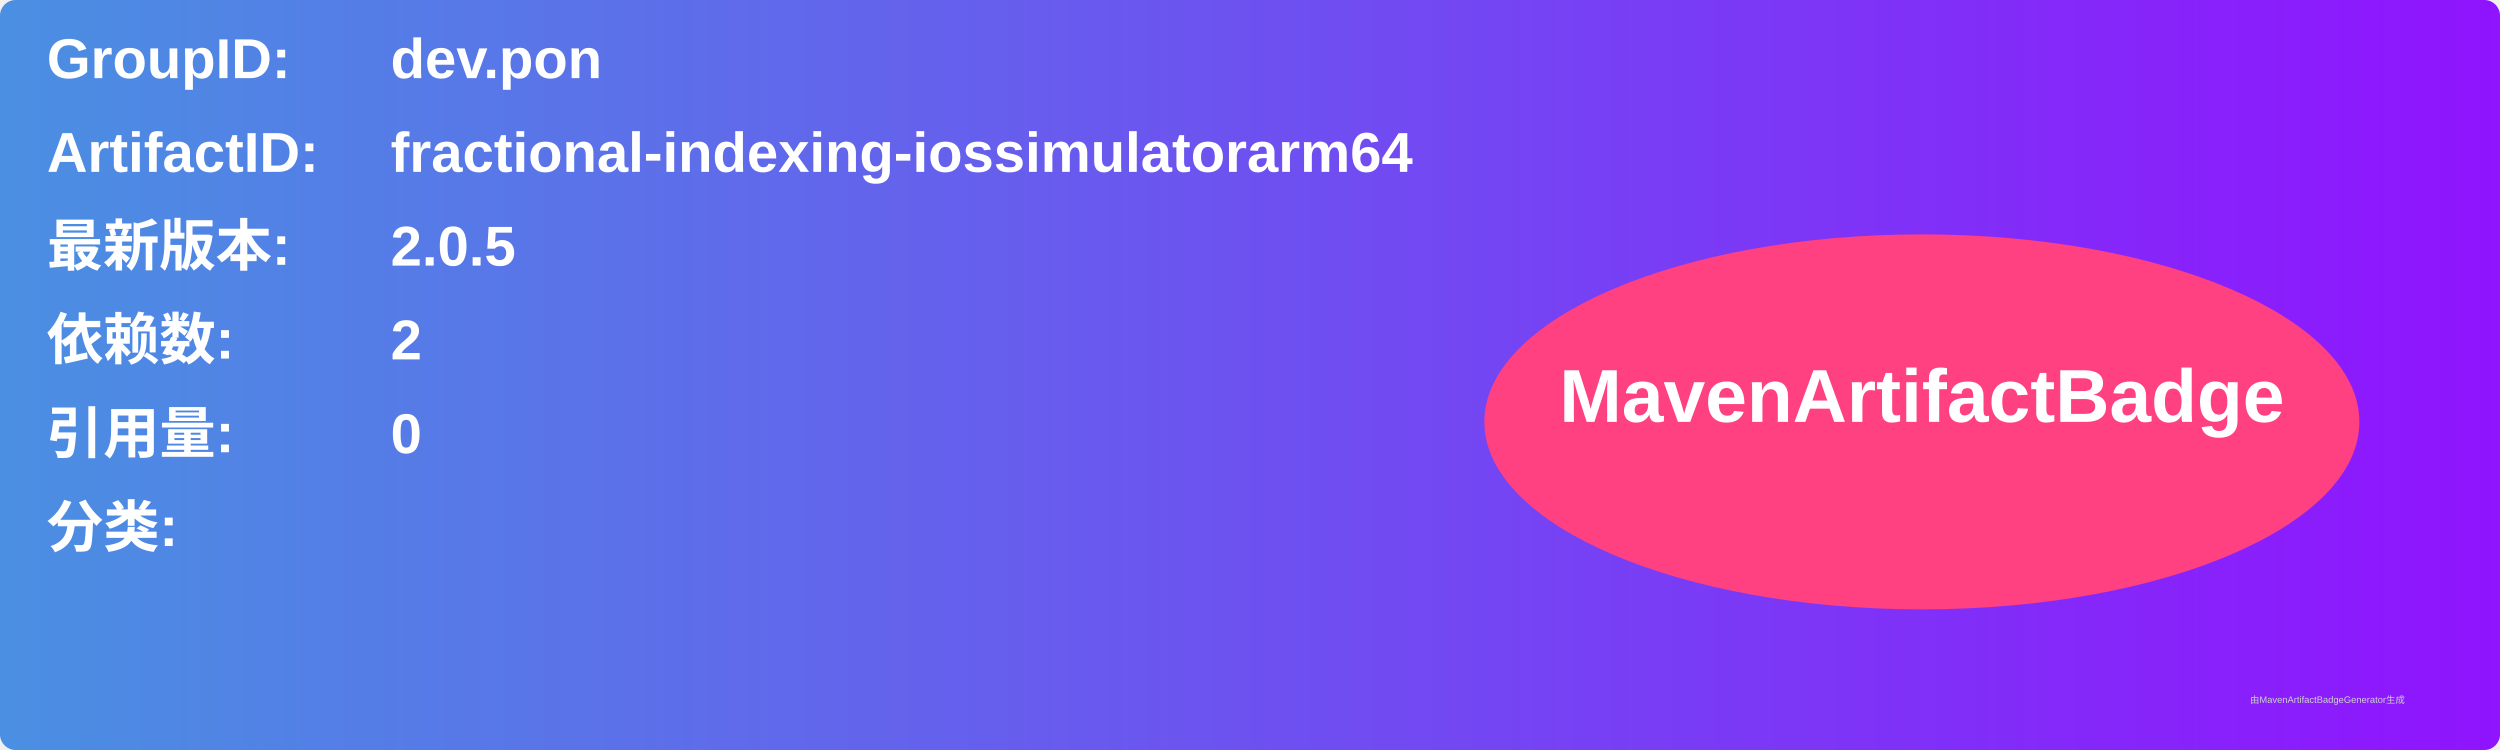
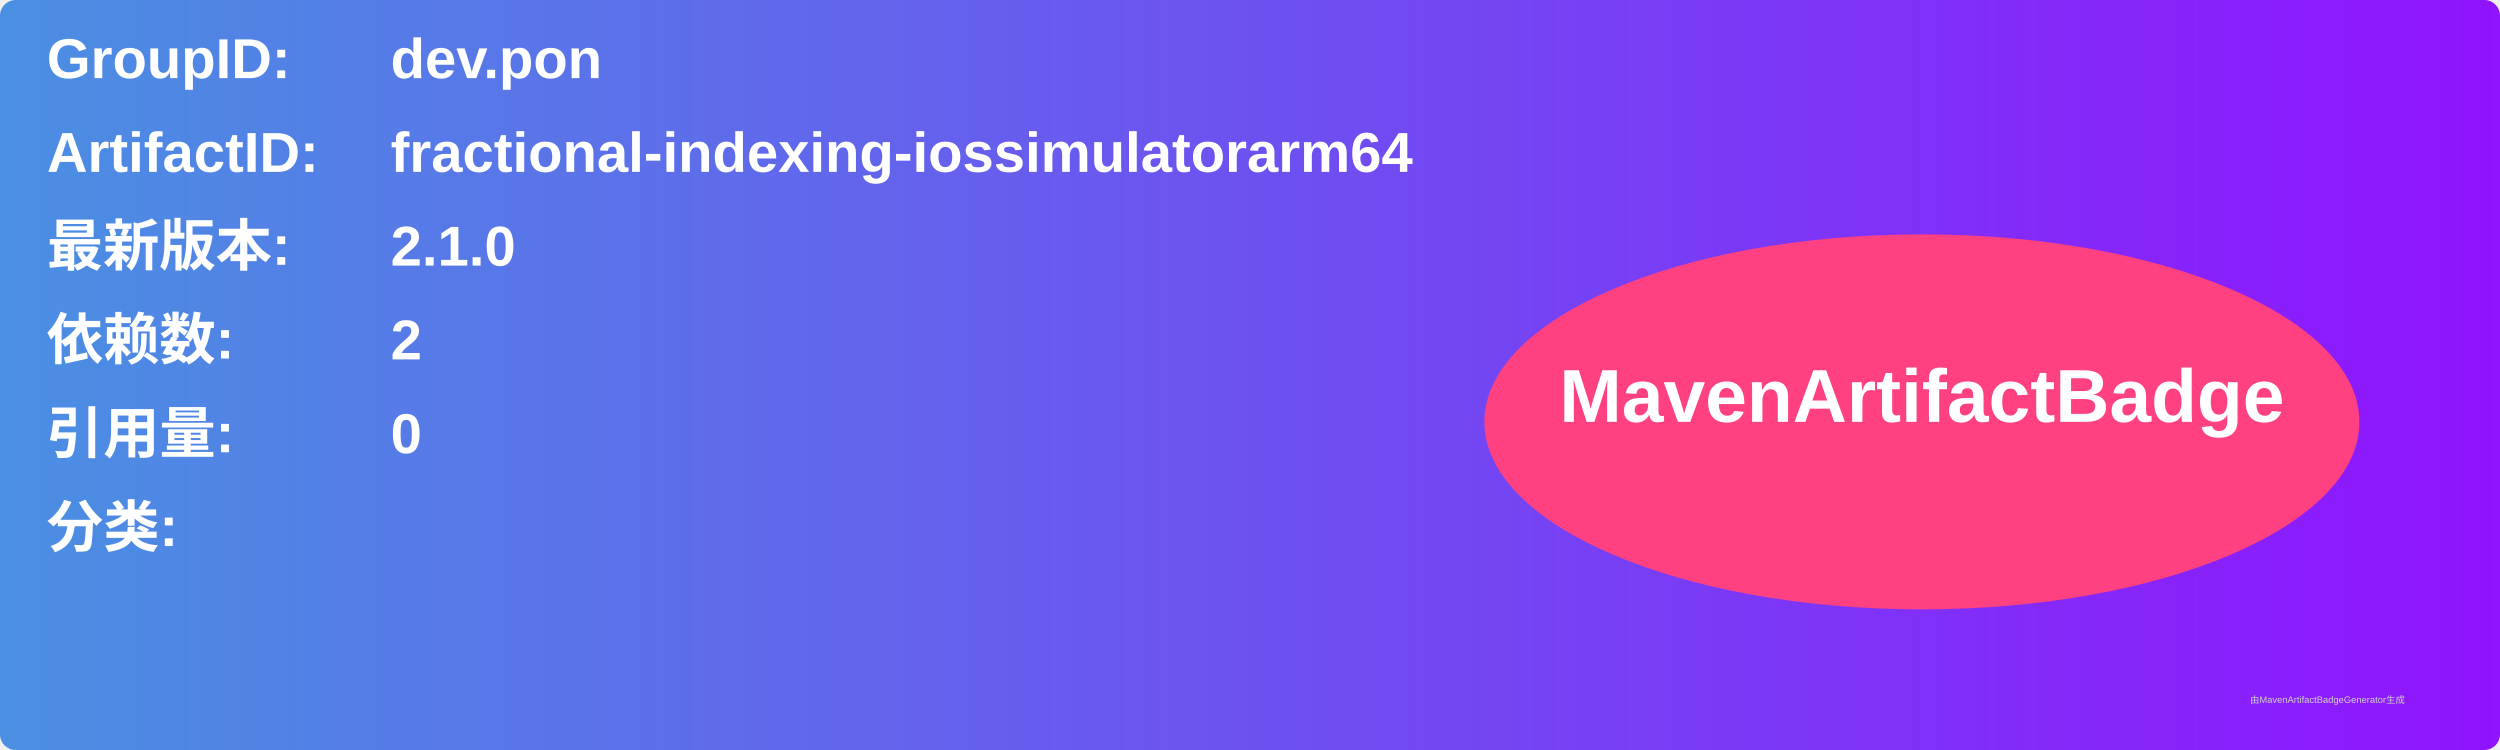
<svg xmlns="http://www.w3.org/2000/svg" width="800" height="240" viewBox="0 0 800 240">
  <linearGradient id="grad" x1="0%" y1="0%" x2="100%" y2="0%">
    <stop offset="0%" stop-color="#4a90e2" />
    <stop offset="100%" stop-color="#9013fe" />
  </linearGradient>
  <rect width="100%" height="100%" rx="5" ry="5" fill="url(#grad)" />
  <g transform="translate(15, 15)">
    <text x="0" y="10" font-family="Arial" font-size="18" fill="white" font-weight="bold" width="260">GroupID:</text>
    <text x="110" y="10" font-family="Arial" font-size="18" fill="white" font-weight="bold" width="460">dev.pon</text>
    <text x="0" y="40" font-family="Arial" font-size="18" fill="white" font-weight="bold" width="260">ArtifactID:</text>
    <text x="110" y="40" font-family="Arial" font-size="18" fill="white" font-weight="bold" width="460">fractional-indexing-iossimulatorarm64</text>
    <text x="0" y="70" font-family="Arial" font-size="18" fill="white" font-weight="bold">最新版本:</text>
    <text x="110" y="70" font-family="Arial" font-size="18" fill="white" font-weight="bold">
-       <tspan font-weight="bold">2.0.5</tspan>
+       <tspan font-weight="bold">2.1.0</tspan>
    </text>
    <text x="0" y="100" font-family="Arial" font-size="18" fill="white" font-weight="bold">依赖数: </text>
    <text x="110" y="100" font-family="Arial" font-size="18" fill="white">
      <tspan font-weight="bold">2</tspan>
    </text>
    <text x="0" y="130" font-family="Arial" font-size="18" fill="white" font-weight="bold">引用量: </text>
    <text x="110" y="130" font-family="Arial" font-size="18" fill="white">
      <tspan font-weight="bold">0</tspan>
    </text>
    <text x="0" y="160" font-family="Arial" font-size="18" fill="white" font-weight="bold">分类:</text>
    <text x="10" y="190" font-family="Arial" font-size="10" fill="white">
      <tspan font-weight="bold" />
    </text>
    <ellipse cx="600" cy="120" rx="140" ry="60" fill="#ff4081" />
    <text x="600" y="120" text-anchor="middle" font-family="Arial" font-size="24" fill="white" font-weight="bold">MavenArtifactBadge</text>
  </g>
  <text x="720" y="225" font-family="Arial" font-size="3" fill="#d0d0d0">由MavenArtifactBadgeGenerator生成</text>
</svg>
